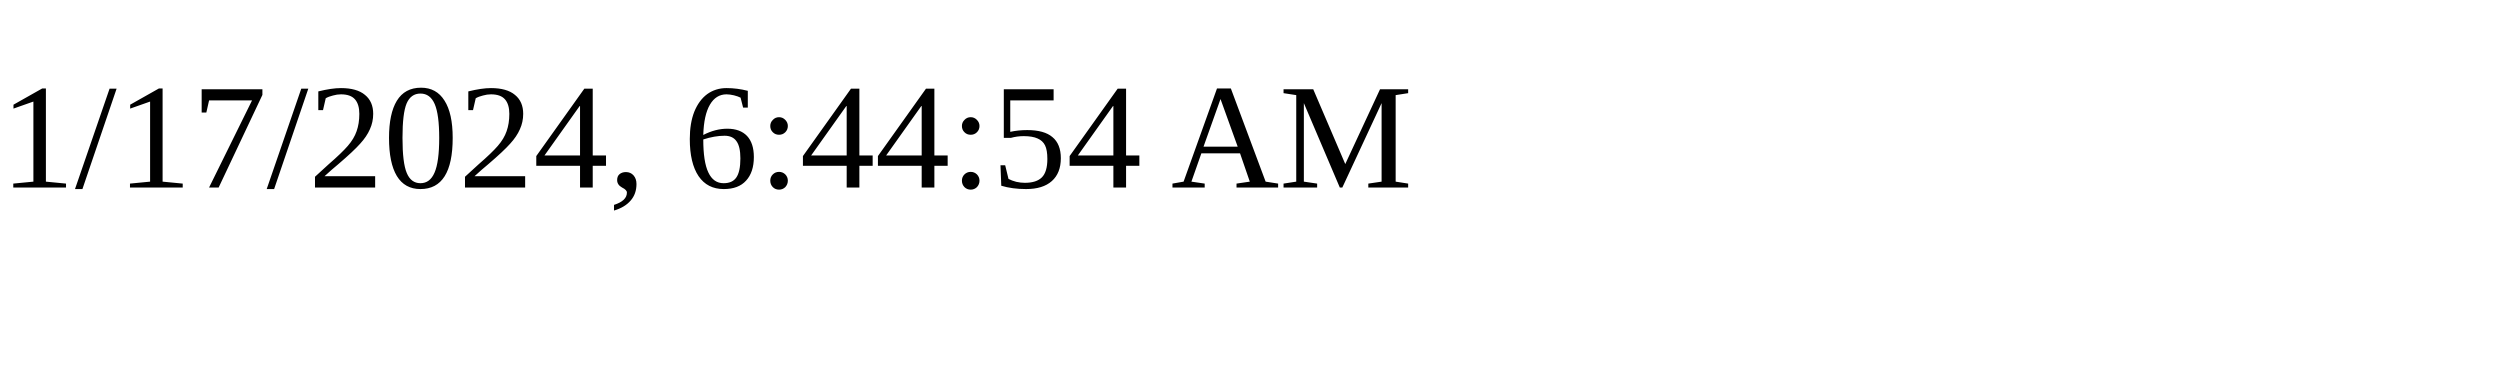
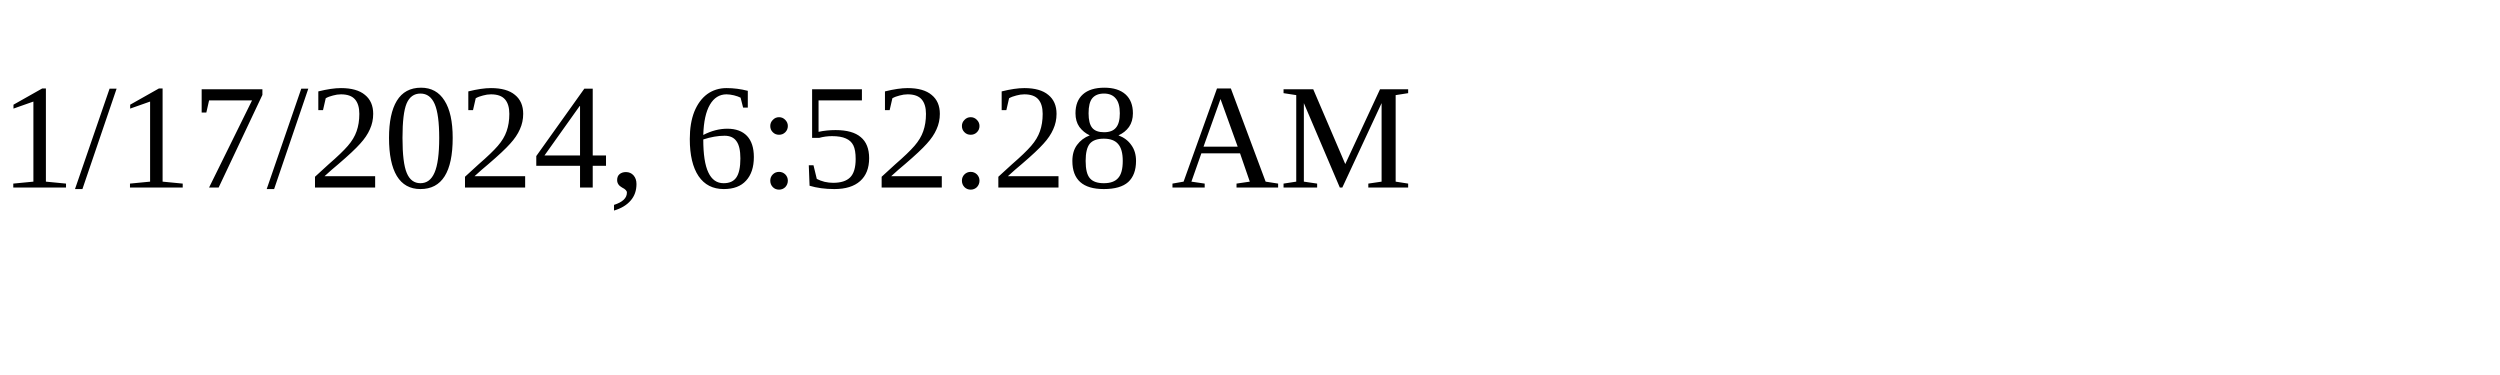
<svg xmlns="http://www.w3.org/2000/svg" height="30" width="200">
-   <text x="0" y="15">1/17/2024, 6:44:54 AM</text>
+   <text x="0" y="15">1/17/2024, 6:52:28 AM</text>
</svg>
